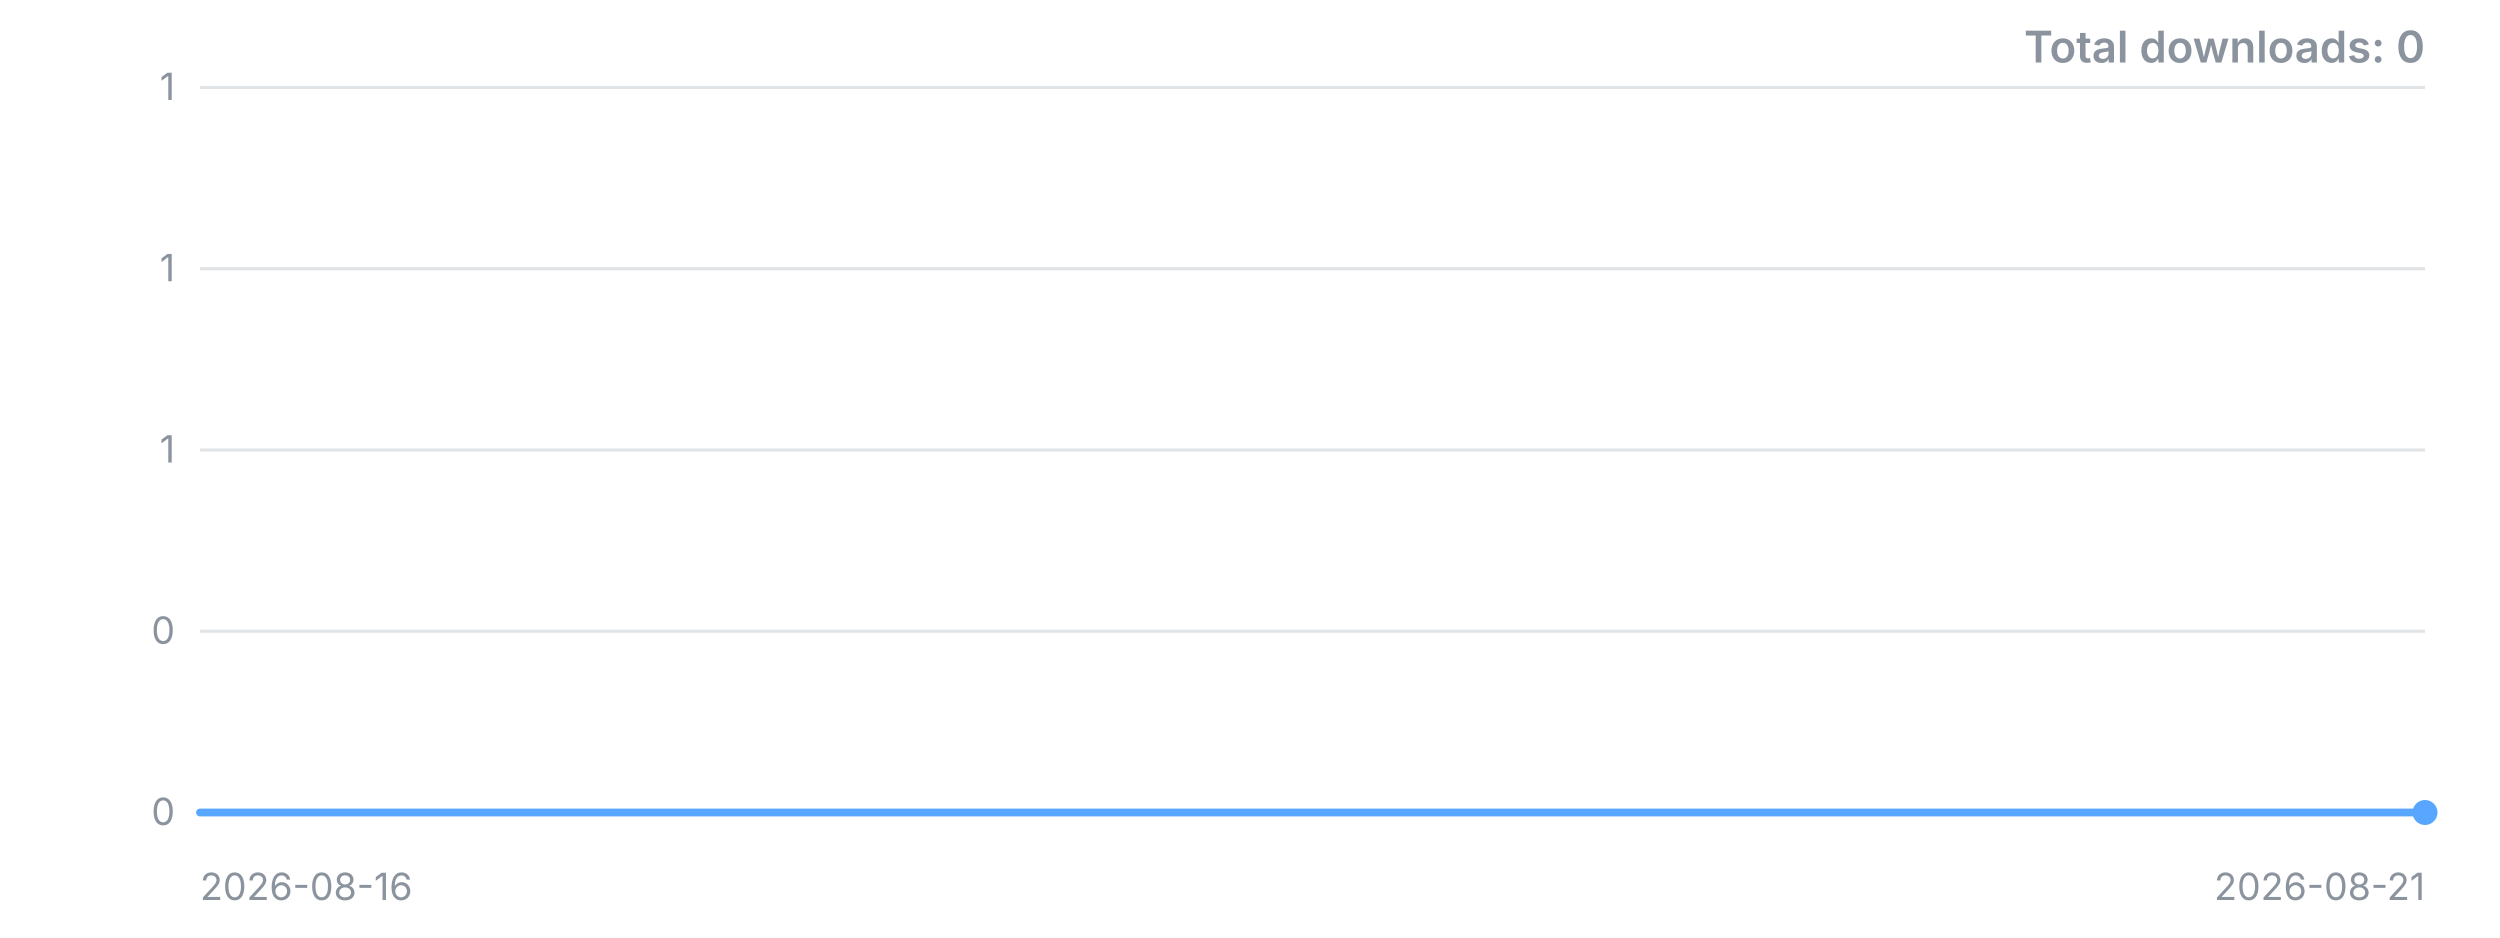
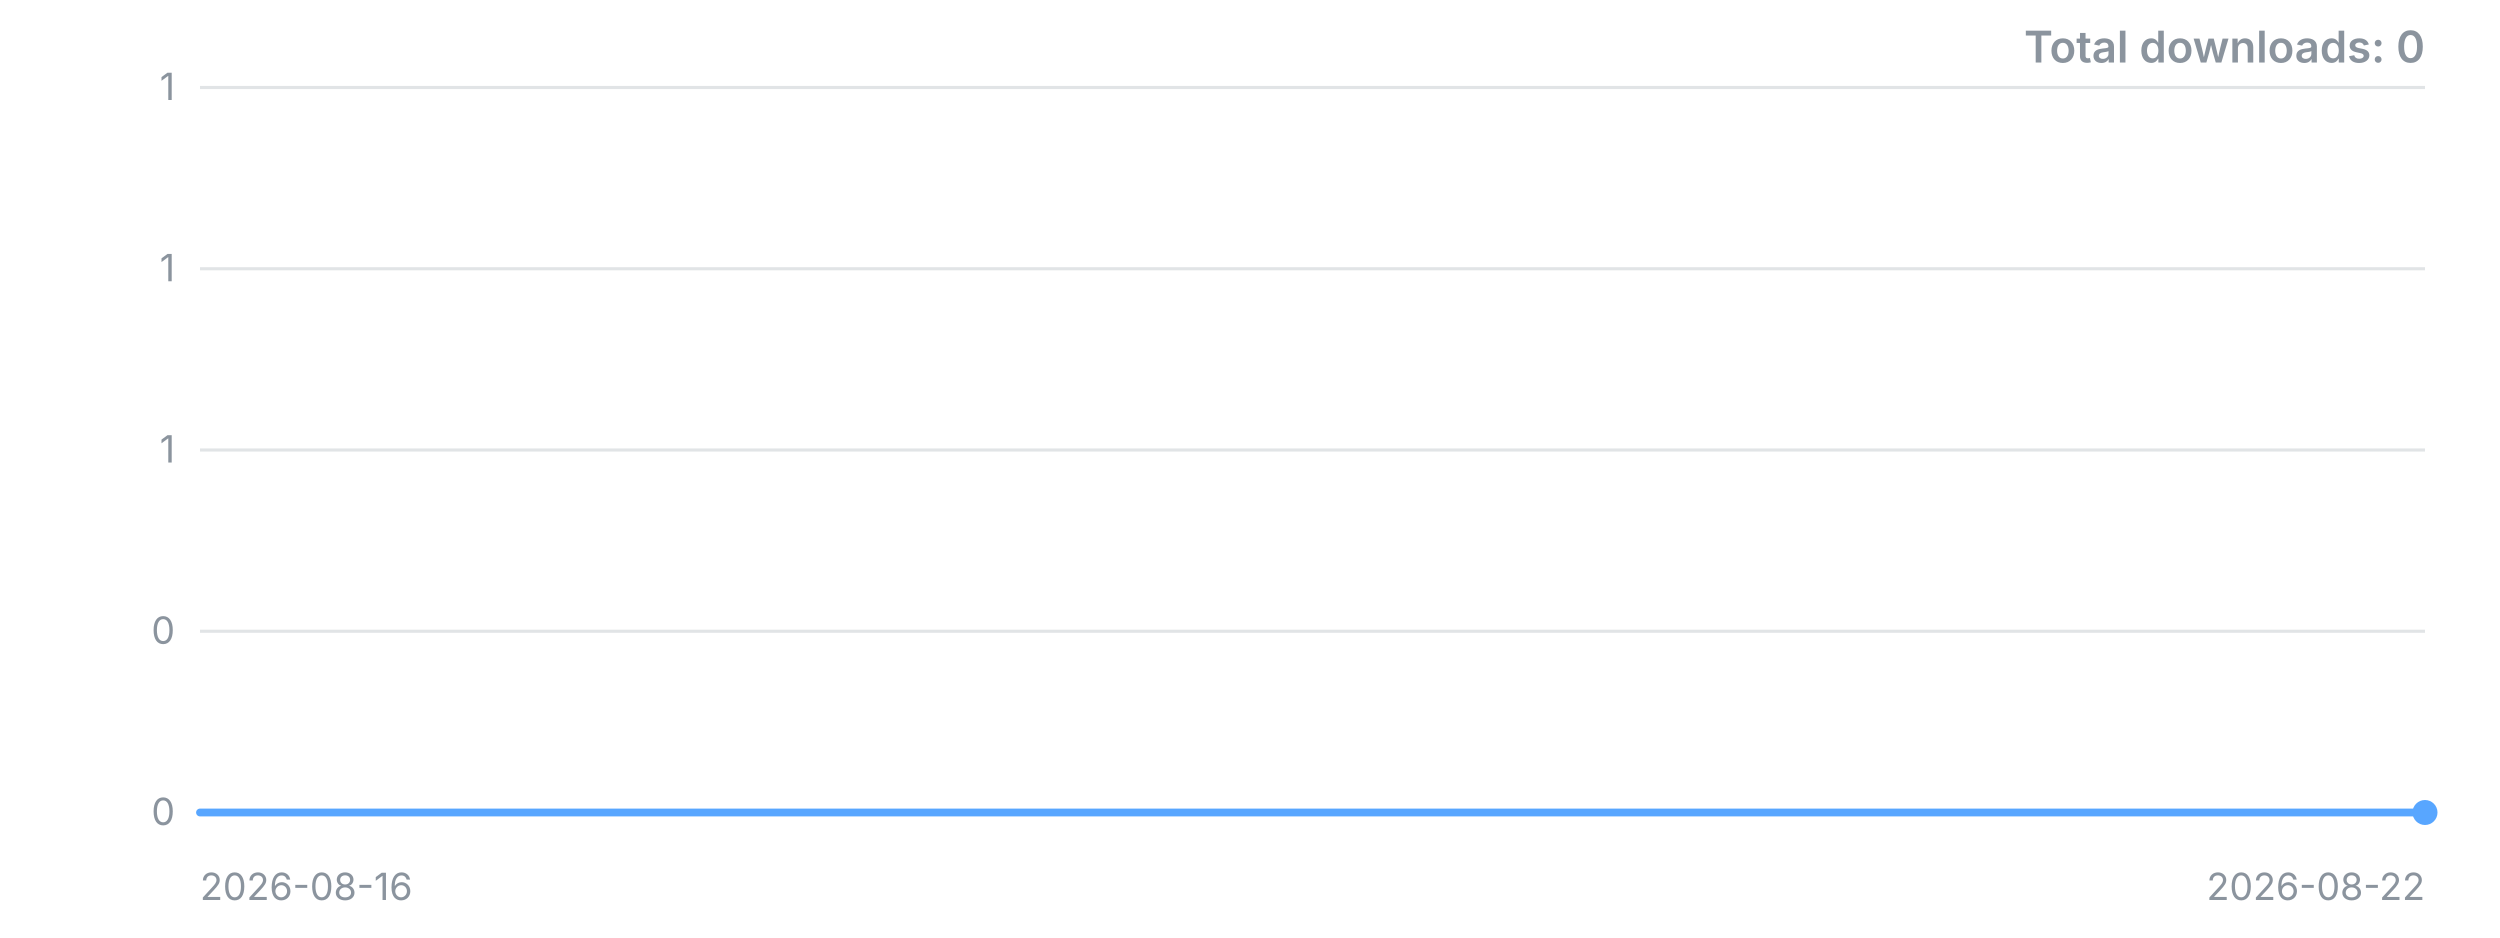
<svg xmlns="http://www.w3.org/2000/svg" width="800" height="300" viewBox="0 0 800 300" role="img" aria-label="Downloads over time">
  <style>.t{font:12px -apple-system,'Segoe UI',sans-serif;fill:#8b949e}.title{font:600 14px -apple-system,'Segoe UI',sans-serif;fill:#8b949e}</style>
  <line x1="64" y1="260.0" x2="776" y2="260.0" stroke="#8b949e" stroke-opacity="0.25" />
  <text x="56" y="260.0" dy="4" text-anchor="end" class="t">0</text>
  <line x1="64" y1="202.0" x2="776" y2="202.0" stroke="#8b949e" stroke-opacity="0.25" />
  <text x="56" y="202.0" dy="4" text-anchor="end" class="t">0</text>
  <line x1="64" y1="144.0" x2="776" y2="144.0" stroke="#8b949e" stroke-opacity="0.25" />
  <text x="56" y="144.0" dy="4" text-anchor="end" class="t">1</text>
  <line x1="64" y1="86.0" x2="776" y2="86.0" stroke="#8b949e" stroke-opacity="0.25" />
  <text x="56" y="86.0" dy="4" text-anchor="end" class="t">1</text>
  <line x1="64" y1="28.0" x2="776" y2="28.0" stroke="#8b949e" stroke-opacity="0.25" />
  <text x="56" y="28.0" dy="4" text-anchor="end" class="t">1</text>
-   <polyline points="64.0,260.0 206.4,260.0 348.8,260.0 491.2,260.0 633.6,260.0 776.0,260.0" fill="none" stroke="#58a6ff" stroke-width="2.5" stroke-linejoin="round" stroke-linecap="round" />
+   <polyline points="64.0,260.0 182.7,260.0 301.3,260.0 420.0,260.0 538.7,260.0 657.3,260.0 776.0,260.0" fill="none" stroke="#58a6ff" stroke-width="2.5" stroke-linejoin="round" stroke-linecap="round" />
  <circle cx="776.0" cy="260.0" r="4" fill="#58a6ff" />
  <text x="64" y="288" class="t">2026-08-16</text>
-   <text x="776" y="288" text-anchor="end" class="t">2026-08-21</text>
+   <text x="776" y="288" text-anchor="end" class="t">2026-08-22</text>
  <text x="776" y="20" text-anchor="end" class="title">Total downloads: 0</text>
</svg>
